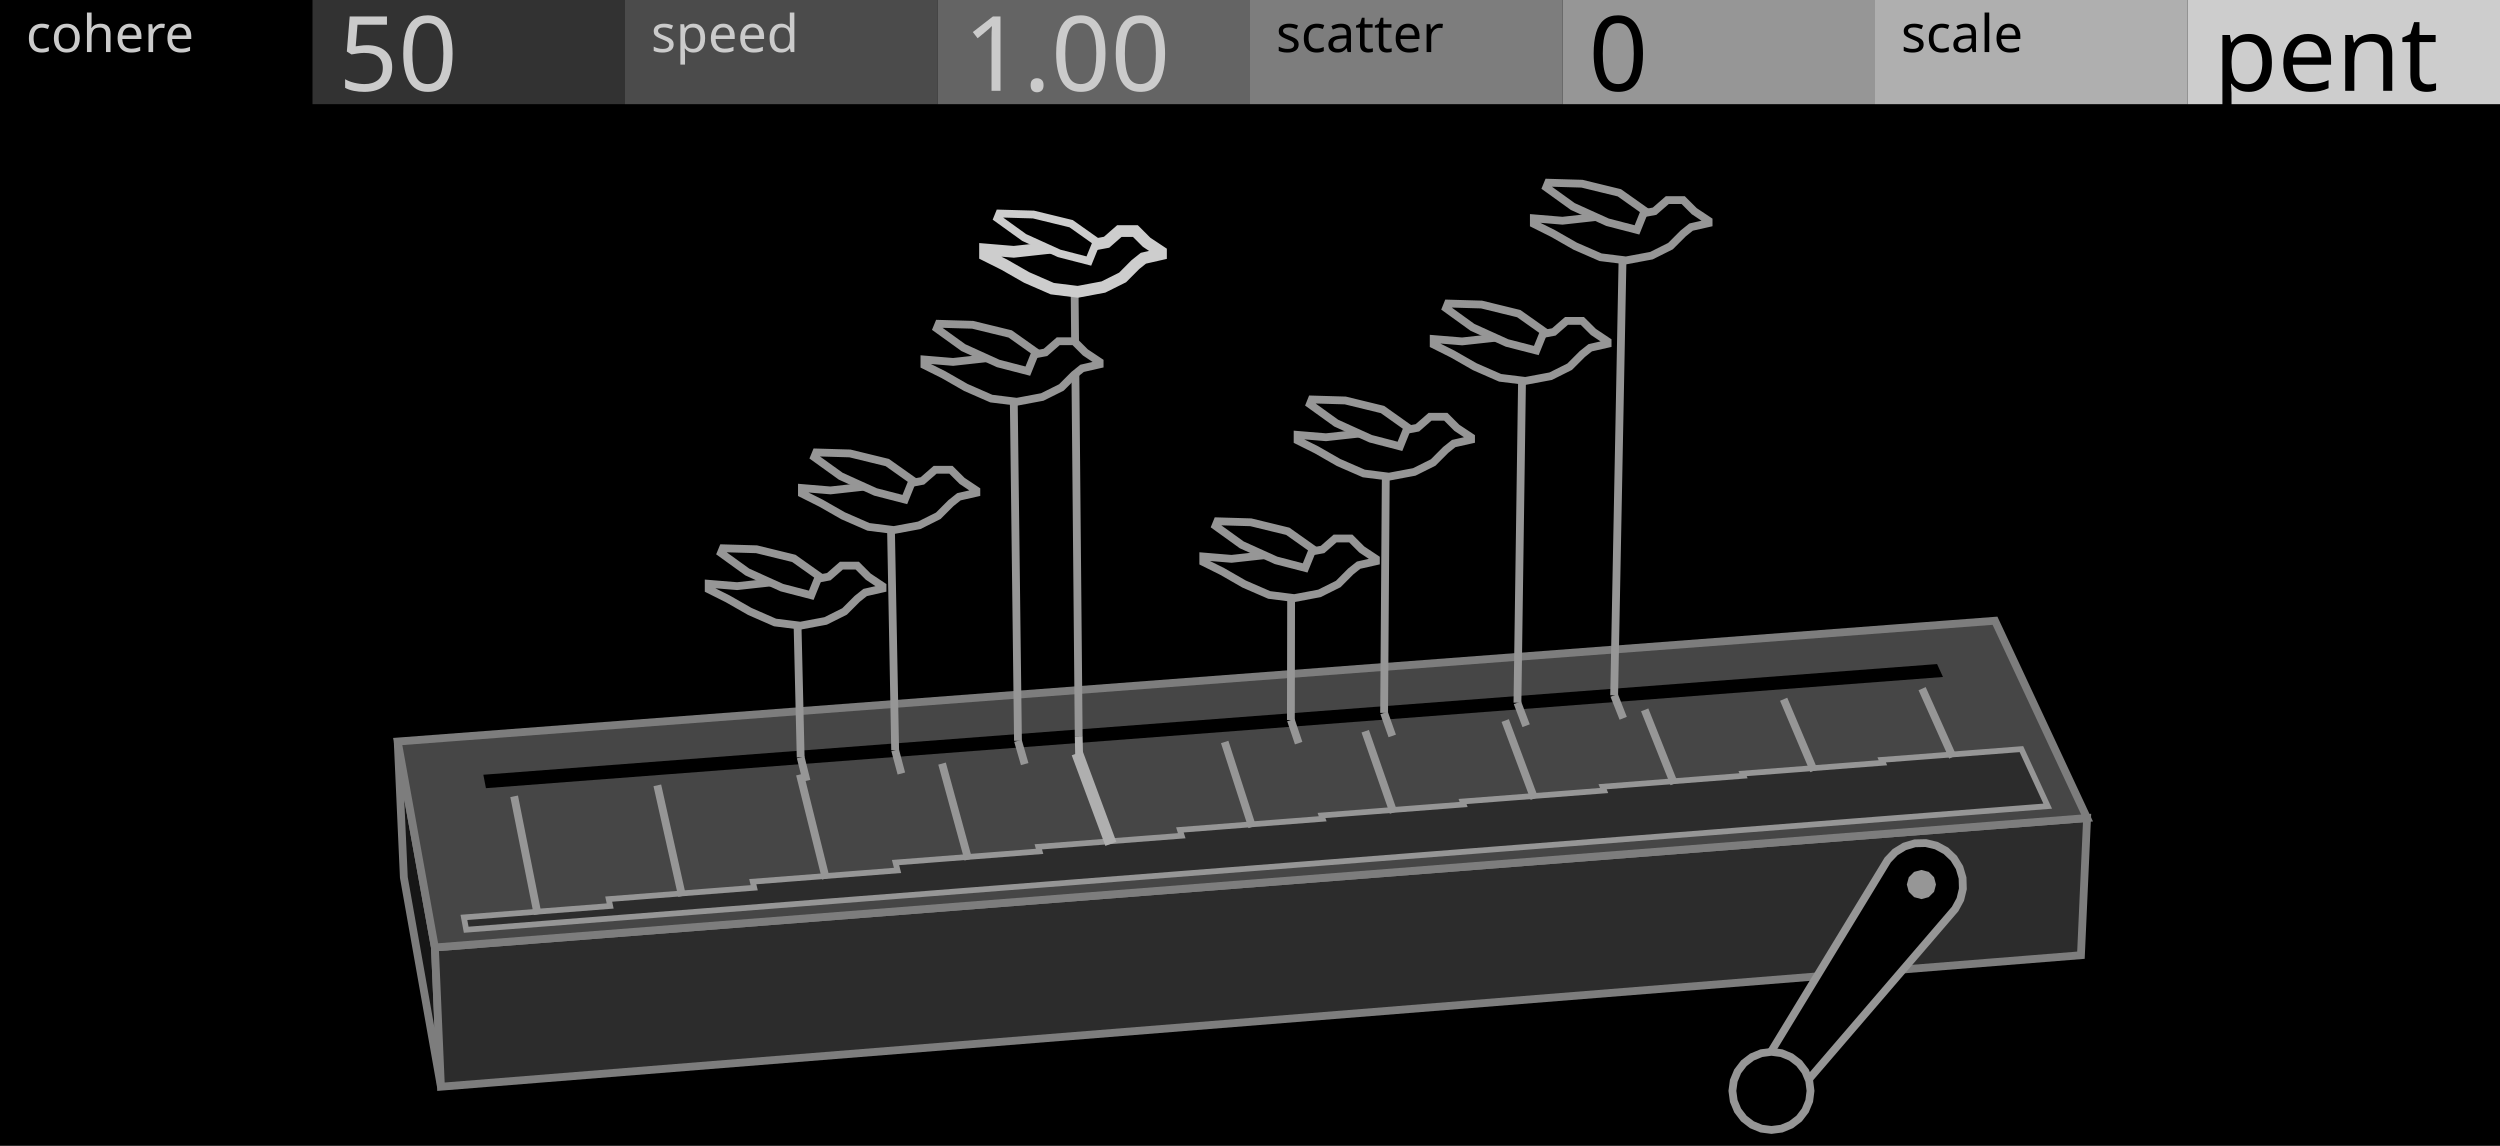
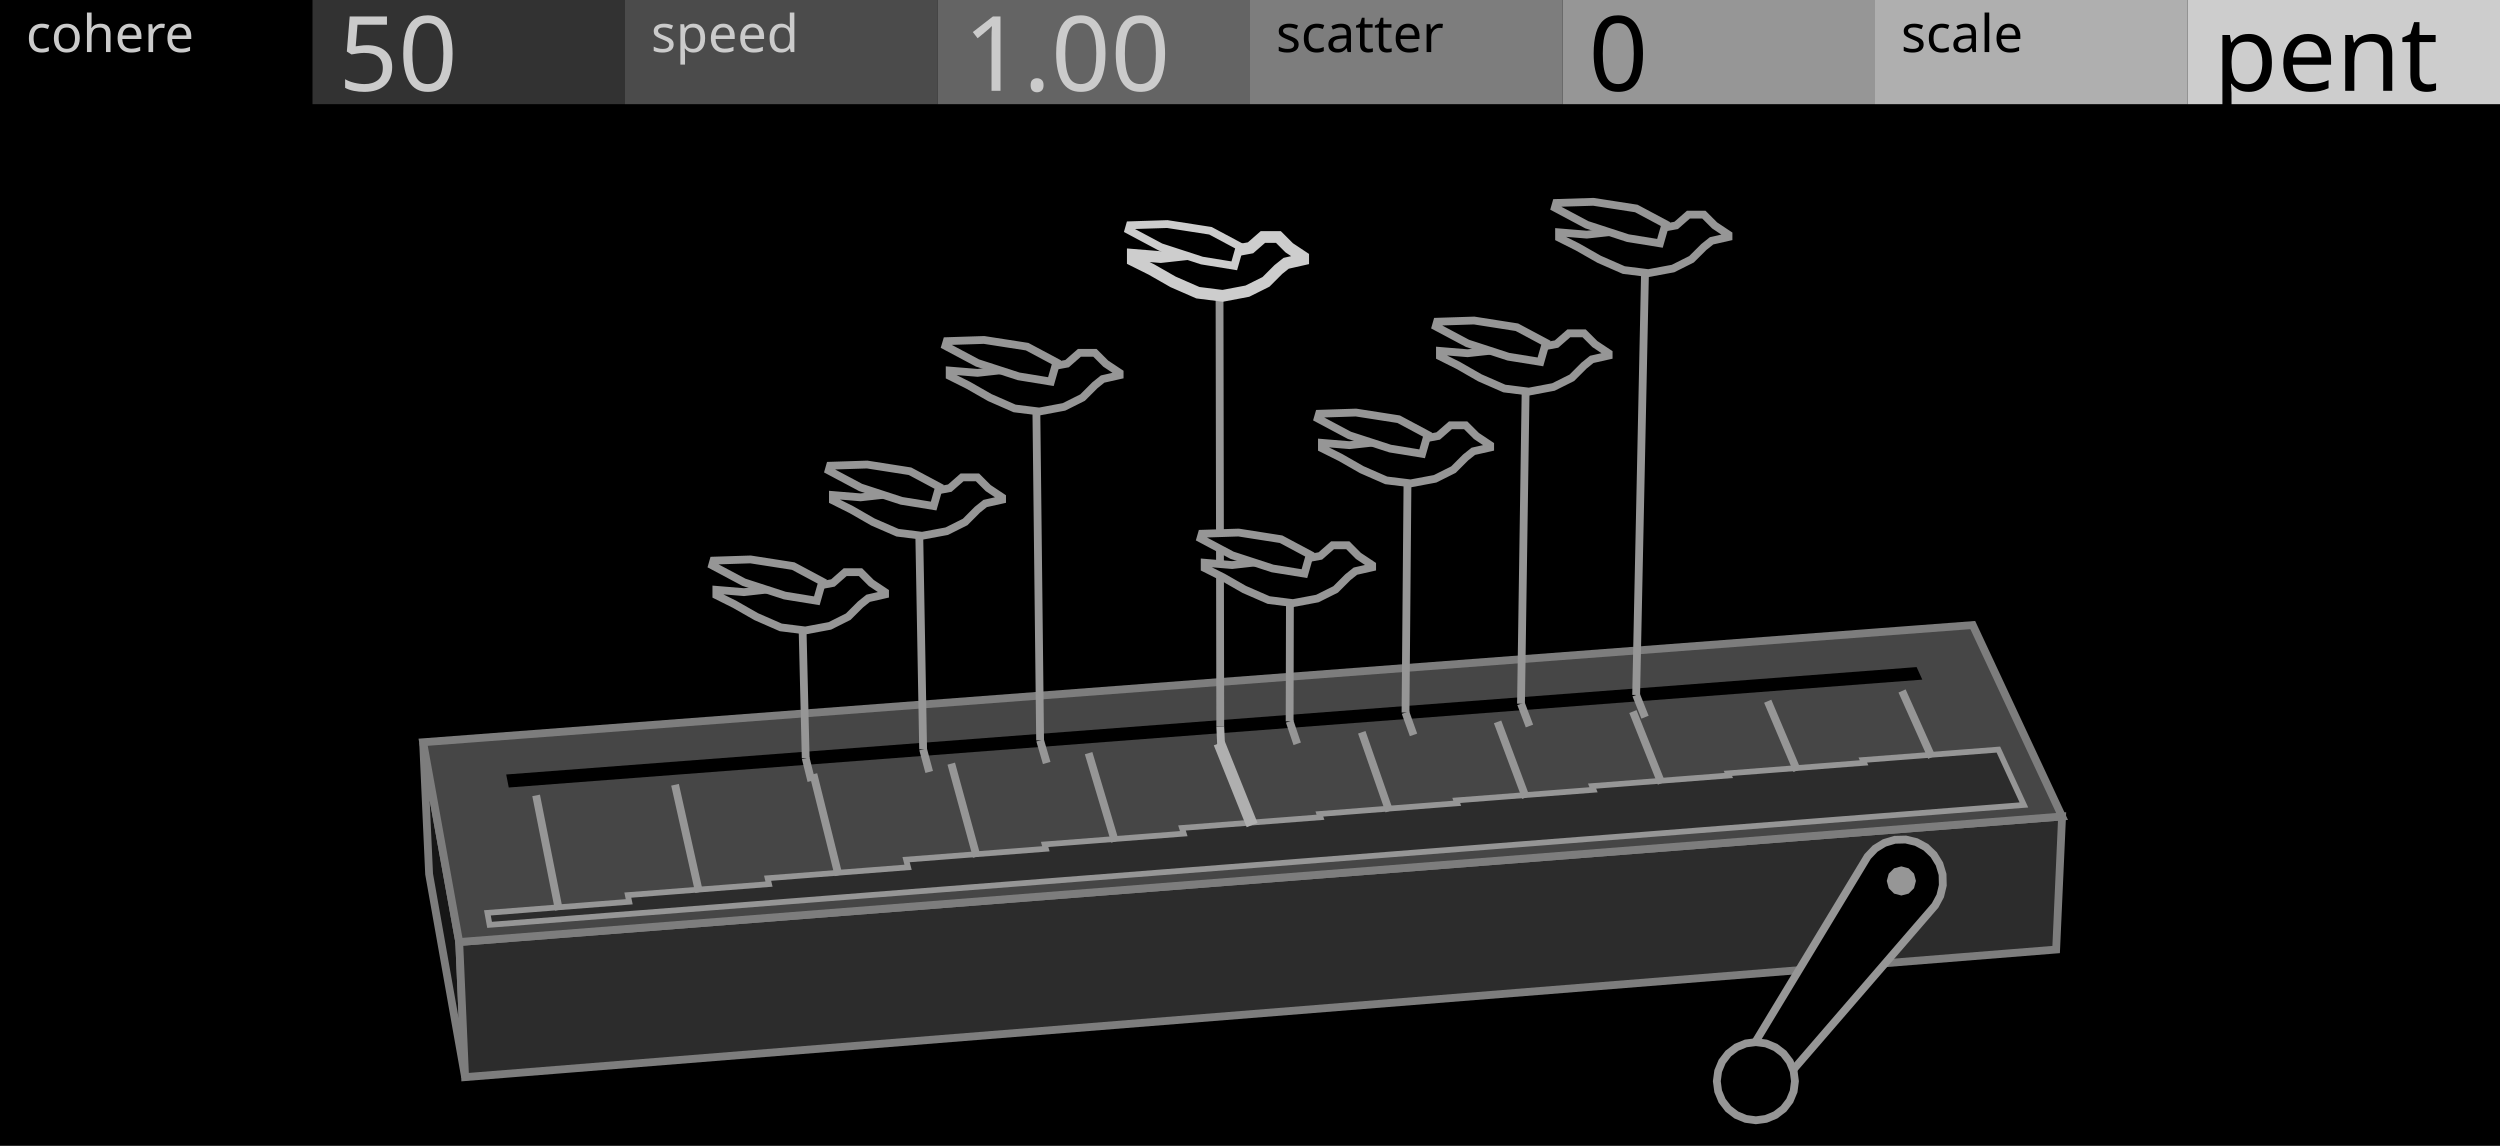
<svg xmlns="http://www.w3.org/2000/svg" width="480" height="220" viewBox="0 0 480 220">
  <g id="preview_canvas">
    <rect x="0" y="0" width="480" height="220" fill="#000000" stroke="none" />
  </g>
  <g id="preview_header">
    <rect x="0" y="0" width="60" height="20" fill="#000000" stroke="none" />
    <rect x="60" y="0" width="60" height="20" fill="#323232" stroke="none" />
    <rect x="120" y="0" width="60" height="20" fill="#4B4B4B" stroke="none" />
    <rect x="180" y="0" width="60" height="20" fill="#646464" stroke="none" />
    <rect x="240" y="0" width="60" height="20" fill="#7D7D7D" stroke="none" />
    <rect x="300" y="0" width="60" height="20" fill="#969696" stroke="none" />
    <rect x="360" y="0" width="60" height="20" fill="#AFAFAF" stroke="none" />
    <rect x="420" y="0" width="60" height="20" fill="#CDCDCD" stroke="none" />
    <text transform="matrix(1 0 0 1 5 10)" fill="#CBCBCB" stroke="none" font-family="UniversNextPro-Light" font-size="10px">cohere</text>
    <text transform="matrix(1 0 0 1 125 10)" fill="#CBCBCB" stroke="none" font-family="UniversNextPro-Light" font-size="10px">speed</text>
    <text transform="matrix(1 0 0 1 245 10)" fill="#000000" stroke="none" font-family="UniversNextPro-Light" font-size="10px">scatter</text>
    <text transform="matrix(1 0 0 1 365 10)" fill="#000000" stroke="none" font-family="UniversNextPro-Light" font-size="10px">scale</text>
    <text transform="matrix(1 0 0 1 65 17.44)" fill="#CBCBCB" stroke="none" font-family="UniversNextPro-Light" font-size="20px">50</text>
    <text transform="matrix(1 0 0 1 185 17.44)" fill="#CBCBCB" stroke="none" font-family="UniversNextPro-Light" font-size="20px">1.00</text>
    <text transform="matrix(1 0 0 1 305 17.44)" fill="#000000" stroke="none" font-family="UniversNextPro-Light" font-size="20px">0</text>
    <text transform="matrix(1 0 0 1 425 17.44)" fill="#000000" stroke="none" font-family="UniversNextPro-Light" font-size="20px">pent</text>
  </g>
-   <path d="M 83.5 181.91 L 76.36 142.37 L 77.54 168.48 L 84.66 208.65 Z" fill="#161616" stroke="#7D7D7D" stroke-width="1.5" />
-   <path d="M 83.5 181.91 L 400.72 157.06 L 399.54 183.4 L 84.66 208.65 Z" fill="#2C2C2C" stroke="#7D7D7D" stroke-width="1.5" />
-   <path d="M 83.5 181.91 L 400.72 157.06 L 383.04 119.18 L 76.36 142.37 Z" fill="#464646" stroke="#7D7D7D" stroke-width="1.5" />
-   <path d="M 93.3 151.33 L 373.05 129.98 L 371.92 127.5 L 92.8 148.75 Z" fill="#000000" stroke="none" stroke-width="0" />
-   <path d="M 89.51 178.51 L 393.16 154.78 L 388.11 143.83 L 361.28 145.9 L 361.52 146.45 L 334.58 148.53 L 334.75 148.95 L 307.7 151.05 L 307.99 151.78 L 280.81 153.89 L 281.02 154.46 L 253.73 156.57 L 253.95 157.21 L 226.54 159.34 L 226.89 160.46 L 199.35 162.59 L 199.6 163.46 L 171.94 165.61 L 172.33 167.12 L 144.53 169.28 L 144.81 170.45 L 116.87 172.63 L 117.15 173.95 L 89.07 176.14 Z" fill="#2C2C2C" stroke="#969696" stroke-width="1.1" />
-   <path d="M 103.96 175.4 L 99.45 152.74 L 97.98 153.04 L 102.49 175.69 Z" fill="#969696" stroke="none" stroke-width="0" />
-   <path d="M 131.69 171.88 L 126.94 150.62 L 125.47 150.95 L 130.23 172.21 Z" fill="#969696" stroke="none" stroke-width="0" />
-   <path d="M 159.3 168.52 L 154.32 148.51 L 152.86 148.88 L 157.84 168.88 Z" fill="#969696" stroke="none" stroke-width="0" />
-   <path d="M 186.64 164.83 L 181.6 146.41 L 180.15 146.81 L 185.2 165.23 Z" fill="#969696" stroke="none" stroke-width="0" />
-   <path d="M 214.34 161.63 L 207.88 144.23 L 205.77 145.02 L 212.23 162.41 Z" fill="#AFAFAF" stroke="none" stroke-width="0" />
-   <path d="M 241.13 158.54 L 235.85 142.23 L 234.43 142.69 L 239.7 159 Z" fill="#969696" stroke="none" stroke-width="0" />
-   <path d="M 268.27 155.76 L 262.83 140.15 L 261.41 140.64 L 266.85 156.25 Z" fill="#969696" stroke="none" stroke-width="0" />
-   <path d="M 295.3 153.06 L 289.7 138.08 L 288.3 138.61 L 293.89 153.58 Z" fill="#969696" stroke="none" stroke-width="0" />
-   <path d="M 322.13 150.21 L 316.48 136.02 L 315.08 136.57 L 320.74 150.76 Z" fill="#969696" stroke="none" stroke-width="0" />
-   <path d="M 348.96 147.68 L 343.15 133.96 L 341.77 134.55 L 347.58 148.26 Z" fill="#969696" stroke="none" stroke-width="0" />
-   <path d="M 375.61 145.03 L 369.73 131.92 L 368.36 132.53 L 374.24 145.65 Z" fill="#969696" stroke="none" stroke-width="0" />
-   <path d="M 362.44 165.12 L 363.88 163.61 L 365.66 162.52 L 367.66 161.92 L 369.75 161.87 L 371.78 162.36 L 373.61 163.35 L 375.13 164.79 L 376.22 166.57 L 376.81 168.57 L 376.87 170.66 L 376.38 172.69 L 375.38 174.53 L 343.36 211.8 L 336.89 207.1 Z" fill="#000000" stroke="#969696" stroke-width="1.5" />
-   <path d="M 371.71 169.83 L 371.34 171.23 L 370.31 172.25 L 368.91 172.63 L 367.51 172.25 L 366.49 171.23 L 366.11 169.83 L 366.49 168.43 L 367.51 167.4 L 368.91 167.03 L 370.31 167.4 L 371.34 168.43 Z" fill="#969696" stroke="none" stroke-width="0" />
-   <path d="M 347.62 209.45 L 347.37 211.39 L 346.62 213.2 L 345.43 214.76 L 343.87 215.95 L 342.06 216.7 L 340.12 216.95 L 338.18 216.7 L 336.37 215.95 L 334.82 214.76 L 333.63 213.2 L 332.88 211.39 L 332.62 209.45 L 332.88 207.51 L 333.63 205.7 L 334.82 204.15 L 336.37 202.96 L 338.18 202.21 L 340.12 201.95 L 342.06 202.21 L 343.87 202.96 L 345.43 204.15 L 346.62 205.7 L 347.37 207.51 Z" fill="#000000" stroke="#969696" stroke-width="1.5" />
-   <path d="M 153 145.6 L 154.13 150.09 L 155.58 149.73 L 154.46 145.23 Z" fill="#969696" stroke="none" stroke-width="0" />
-   <path d="M 154.48 145.4 L 153.81 117.08 L 152.31 117.11 L 152.98 145.43 Z" fill="#969696" stroke="none" stroke-width="0" />
-   <path d="M 171.14 144.22 L 172.34 148.71 L 173.78 148.32 L 172.59 143.84 Z" fill="#969696" stroke="none" stroke-width="0" />
-   <path d="M 172.62 144.02 L 171.76 98.71 L 170.27 98.74 L 171.12 144.05 Z" fill="#969696" stroke="none" stroke-width="0" />
-   <path d="M 194.73 142.44 L 196.02 146.91 L 197.46 146.5 L 196.17 142.03 Z" fill="#969696" stroke="none" stroke-width="0" />
-   <path d="M 196.2 142.23 L 195.36 74.07 L 193.86 74.09 L 194.7 142.24 Z" fill="#969696" stroke="none" stroke-width="0" />
-   <path d="M 206.36 141.36 L 206.46 145.92 L 207.96 145.89 L 207.86 141.33 Z" fill="#AFAFAF" stroke="none" stroke-width="0" />
-   <path d="M 207.86 141.34 L 207.07 54.95 L 205.57 54.97 L 206.36 141.35 Z" fill="#969696" stroke="none" stroke-width="0" />
-   <path d="M 247.14 138.48 L 248.63 142.92 L 250.05 142.44 L 248.56 138 Z" fill="#969696" stroke="none" stroke-width="0" />
-   <path d="M 248.6 138.24 L 248.65 111.83 L 247.15 111.82 L 247.1 138.24 Z" fill="#969696" stroke="none" stroke-width="0" />
-   <path d="M 265.04 137.13 L 266.6 141.55 L 268.02 141.05 L 266.45 136.63 Z" fill="#969696" stroke="none" stroke-width="0" />
-   <path d="M 266.5 136.88 L 266.84 88.5 L 265.34 88.49 L 265 136.87 Z" fill="#969696" stroke="none" stroke-width="0" />
-   <path d="M 290.65 135.19 L 292.31 139.6 L 293.72 139.07 L 292.05 134.66 Z" fill="#969696" stroke="none" stroke-width="0" />
-   <path d="M 292.1 134.93 L 293.02 70.12 L 291.52 70.1 L 290.6 134.91 Z" fill="#969696" stroke="none" stroke-width="0" />
-   <path d="M 309.22 133.78 L 310.96 138.19 L 312.35 137.63 L 310.62 133.23 Z" fill="#969696" stroke="none" stroke-width="0" />
-   <path d="M 310.67 133.52 L 312.33 46.97 L 310.83 46.94 L 309.17 133.49 Z" fill="#969696" stroke="none" stroke-width="0" />
-   <path d="M 169.44 112.54 L 169.44 113 L 166.11 113.76 L 164.59 114.97 L 162.16 117.4 L 158.52 119.22 L 153.67 120.13 L 148.81 119.52 L 143.96 117.4 L 139.71 114.97 L 136.07 113.15 L 136.07 112.09 L 141.53 112.54 L 146.99 111.94 L 152.45 111.33 L 156.7 111.18 L 159.13 110.72 L 161.55 108.6 L 164.59 108.6 L 166.71 110.72 Z" fill="#000000" stroke="#969696" stroke-width="1.5" />
-   <path d="M 155.76 114.29 L 150.13 112.83 L 143.49 109.83 L 138.42 106.17 L 138.79 105.27 L 145.26 105.46 L 152.41 107.21 L 157.24 110.63 Z" fill="#000000" stroke="#969696" stroke-width="1.5" />
-   <path d="M 187.46 94.16 L 187.46 94.62 L 184.11 95.38 L 182.58 96.6 L 180.15 99.03 L 176.5 100.86 L 171.62 101.77 L 166.75 101.16 L 161.88 99.03 L 157.62 96.6 L 153.97 94.77 L 153.97 93.7 L 159.45 94.16 L 164.93 93.55 L 170.41 92.94 L 174.67 92.79 L 177.1 92.33 L 179.54 90.2 L 182.58 90.2 L 184.72 92.33 Z" fill="#000000" stroke="#969696" stroke-width="1.5" />
-   <path d="M 173.73 95.91 L 168.08 94.45 L 161.42 91.43 L 156.33 87.77 L 156.7 86.87 L 163.19 87.06 L 170.36 88.81 L 175.21 92.24 Z" fill="#000000" stroke="#969696" stroke-width="1.5" />
-   <path d="M 211.13 69.49 L 211.13 69.95 L 207.76 70.72 L 206.24 71.94 L 203.79 74.39 L 200.12 76.22 L 195.23 77.14 L 190.33 76.53 L 185.44 74.39 L 181.16 71.94 L 177.49 70.11 L 177.49 69.03 L 182.99 69.49 L 188.5 68.88 L 194 68.27 L 198.28 68.12 L 200.73 67.66 L 203.18 65.52 L 206.24 65.52 L 208.38 67.66 Z" fill="#000000" stroke="#969696" stroke-width="1.5" />
-   <path d="M 197.34 71.26 L 191.66 69.79 L 184.97 66.75 L 179.86 63.07 L 180.23 62.17 L 186.75 62.36 L 193.96 64.12 L 198.83 67.57 Z" fill="#000000" stroke="#969696" stroke-width="1.5" />
-   <path d="M 222.91 48.35 L 222.91 48.81 L 219.53 49.58 L 217.99 50.81 L 215.54 53.27 L 211.85 55.11 L 206.94 56.03 L 202.03 55.42 L 197.11 53.27 L 192.81 50.81 L 189.13 48.97 L 189.13 47.89 L 194.65 48.35 L 200.18 47.74 L 205.71 47.13 L 210.01 46.97 L 212.47 46.51 L 214.92 44.36 L 217.99 44.36 L 220.14 46.51 Z" fill="#000000" stroke="#CDCDCD" stroke-width="2.25" />
-   <path d="M 209.06 50.12 L 203.36 48.65 L 196.64 45.6 L 191.51 41.91 L 191.88 41 L 198.43 41.19 L 205.66 42.95 L 210.56 46.42 Z" fill="#000000" stroke="#CDCDCD" stroke-width="1.5" />
-   <path d="M 264.17 107.3 L 264.17 107.76 L 260.86 108.51 L 259.35 109.71 L 256.94 112.13 L 253.33 113.93 L 248.51 114.84 L 243.69 114.23 L 238.86 112.13 L 234.65 109.71 L 231.03 107.91 L 231.03 106.85 L 236.45 107.3 L 241.88 106.7 L 247.3 106.1 L 251.52 105.95 L 253.93 105.5 L 256.34 103.39 L 259.35 103.39 L 261.46 105.5 Z" fill="#000000" stroke="#969696" stroke-width="1.5" />
-   <path d="M 250.59 109.04 L 245 107.59 L 238.41 104.61 L 233.37 100.98 L 233.73 100.09 L 240.16 100.28 L 247.26 102.01 L 252.06 105.41 Z" fill="#000000" stroke="#969696" stroke-width="1.5" />
-   <path d="M 282.44 83.95 L 282.44 84.41 L 279.11 85.16 L 277.59 86.37 L 275.17 88.8 L 271.54 90.61 L 266.69 91.52 L 261.85 90.91 L 257.01 88.8 L 252.77 86.37 L 249.14 84.56 L 249.14 83.5 L 254.59 83.95 L 260.03 83.35 L 265.48 82.74 L 269.72 82.59 L 272.14 82.14 L 274.57 80.02 L 277.59 80.02 L 279.71 82.14 Z" fill="#000000" stroke="#969696" stroke-width="1.5" />
-   <path d="M 268.79 85.7 L 263.17 84.24 L 256.55 81.24 L 251.49 77.6 L 251.85 76.7 L 258.3 76.89 L 265.44 78.63 L 270.26 82.05 Z" fill="#000000" stroke="#969696" stroke-width="1.5" />
-   <path d="M 308.66 65.55 L 308.66 66.01 L 305.32 66.77 L 303.8 67.98 L 301.37 70.41 L 297.73 72.23 L 292.87 73.14 L 288.02 72.54 L 283.16 70.41 L 278.91 67.98 L 275.27 66.16 L 275.27 65.1 L 280.73 65.55 L 286.2 64.95 L 291.66 64.34 L 295.91 64.19 L 298.34 63.73 L 300.77 61.61 L 303.8 61.61 L 305.93 63.73 Z" fill="#000000" stroke="#969696" stroke-width="1.5" />
-   <path d="M 294.97 67.3 L 289.34 65.85 L 282.7 62.84 L 277.63 59.18 L 277.99 58.28 L 284.46 58.47 L 291.61 60.22 L 296.45 63.64 Z" fill="#000000" stroke="#969696" stroke-width="1.5" />
-   <path d="M 328.05 42.38 L 328.05 42.84 L 324.69 43.6 L 323.17 44.82 L 320.73 47.26 L 317.07 49.09 L 312.19 50 L 307.31 49.39 L 302.43 47.26 L 298.16 44.82 L 294.5 42.99 L 294.5 41.92 L 299.99 42.38 L 305.48 41.77 L 310.97 41.16 L 315.24 41.01 L 317.68 40.55 L 320.12 38.42 L 323.17 38.42 L 325.3 40.55 Z" fill="#000000" stroke="#969696" stroke-width="1.5" />
-   <path d="M 314.3 44.14 L 308.64 42.67 L 301.97 39.65 L 296.87 35.98 L 297.24 35.08 L 303.74 35.27 L 310.92 37.02 L 315.78 40.46 Z" fill="#000000" stroke="#969696" stroke-width="1.5" />
+   <path d="M 88.17 180.87 L 81.24 142.51 L 82.39 167.83 L 89.3 206.81 Z" fill="#161616" stroke="#7D7D7D" stroke-width="1.5" />
+   <path d="M 88.17 180.87 L 395.92 156.76 L 394.78 182.31 L 89.3 206.81 Z" fill="#2C2C2C" stroke="#7D7D7D" stroke-width="1.5" />
+   <path d="M 88.17 180.87 L 395.92 156.76 L 378.77 120.01 L 81.24 142.51 Z" fill="#464646" stroke="#7D7D7D" stroke-width="1.5" />
+   <path d="M 97.68 151.2 L 369.08 130.49 L 367.99 128.08 L 97.19 148.7 Z" fill="#000000" stroke="none" stroke-width="0" />
+   <path d="M 94 177.57 L 388.59 154.55 L 383.69 143.92 L 357.66 145.93 L 357.9 146.46 L 331.76 148.49 L 331.93 148.89 L 305.68 150.93 L 305.96 151.64 L 279.6 153.68 L 279.79 154.23 L 253.32 156.29 L 253.53 156.91 L 226.94 158.97 L 227.28 160.06 L 200.57 162.13 L 200.81 162.97 L 173.97 165.05 L 174.35 166.52 L 147.38 168.62 L 147.65 169.75 L 120.54 171.86 L 120.81 173.14 L 93.58 175.27 Z" fill="#2C2C2C" stroke="#969696" stroke-width="1.1" />
+   <path d="M 108.04 174.55 L 103.67 152.57 L 102.2 152.86 L 106.57 174.84 Z" fill="#969696" stroke="none" stroke-width="0" />
+   <path d="M 134.95 171.13 L 130.34 150.51 L 128.87 150.84 L 133.49 171.46 Z" fill="#969696" stroke="none" stroke-width="0" />
+   <path d="M 161.73 167.87 L 156.9 148.46 L 155.44 148.82 L 160.27 168.23 Z" fill="#969696" stroke="none" stroke-width="0" />
+   <path d="M 188.26 164.29 L 183.36 146.42 L 181.92 146.82 L 186.81 164.69 Z" fill="#969696" stroke="none" stroke-width="0" />
+   <path d="M 214.8 161.36 L 209.73 144.39 L 208.29 144.82 L 213.36 161.79 Z" fill="#969696" stroke="none" stroke-width="0" />
+   <path d="M 241.45 158 L 235.14 142.27 L 233.05 143.11 L 239.36 158.83 Z" fill="#AFAFAF" stroke="none" stroke-width="0" />
+   <path d="M 267.44 155.49 L 262.17 140.35 L 260.75 140.84 L 266.03 155.98 Z" fill="#969696" stroke="none" stroke-width="0" />
+   <path d="M 293.67 152.87 L 288.24 138.34 L 286.83 138.86 L 292.26 153.39 Z" fill="#969696" stroke="none" stroke-width="0" />
+   <path d="M 319.7 150.1 L 314.21 136.34 L 312.82 136.89 L 318.31 150.66 Z" fill="#969696" stroke="none" stroke-width="0" />
+   <path d="M 345.73 147.65 L 340.09 134.34 L 338.71 134.93 L 344.35 148.23 Z" fill="#969696" stroke="none" stroke-width="0" />
+   <path d="M 371.58 145.08 L 365.88 132.36 L 364.51 132.97 L 370.21 145.7 Z" fill="#969696" stroke="none" stroke-width="0" />
+   <path d="M 358.59 164.44 L 360.03 162.93 L 361.81 161.84 L 363.81 161.24 L 365.9 161.19 L 367.93 161.68 L 369.77 162.67 L 371.28 164.11 L 372.37 165.89 L 372.97 167.89 L 373.02 169.98 L 372.53 172.01 L 371.54 173.85 L 340.37 209.94 L 333.9 205.24 Z" fill="#000000" stroke="#969696" stroke-width="1.5" />
+   <path d="M 367.86 169.14 L 367.49 170.54 L 366.46 171.57 L 365.06 171.94 L 363.66 171.57 L 362.64 170.54 L 362.26 169.14 L 362.64 167.74 L 363.66 166.72 L 365.06 166.34 L 366.46 166.72 L 367.49 167.74 Z" fill="#969696" stroke="none" stroke-width="0" />
+   <path d="M 344.63 207.59 L 344.38 209.53 L 343.63 211.34 L 342.44 212.89 L 340.88 214.08 L 339.07 214.83 L 337.13 215.09 L 335.19 214.83 L 333.38 214.08 L 331.83 212.89 L 330.64 211.34 L 329.89 209.53 L 329.63 207.59 L 329.89 205.65 L 330.64 203.84 L 331.83 202.28 L 333.38 201.09 L 335.19 200.34 L 337.13 200.09 L 339.07 200.34 L 340.88 201.09 L 342.44 202.28 L 343.63 203.84 L 344.38 205.65 Z" fill="#000000" stroke="#969696" stroke-width="1.5" />
+   <path d="M 153.97 145.76 L 155.05 150.13 L 156.51 149.77 L 155.42 145.4 Z" fill="#969696" stroke="none" stroke-width="0" />
+   <path d="M 155.44 145.57 L 154.78 118.09 L 153.28 118.13 L 153.95 145.6 Z" fill="#969696" stroke="none" stroke-width="0" />
+   <path d="M 176.51 144.06 L 177.68 148.41 L 179.13 148.02 L 177.96 143.67 Z" fill="#969696" stroke="none" stroke-width="0" />
+   <path d="M 177.99 143.85 L 177.2 99.91 L 175.7 99.93 L 176.49 143.88 Z" fill="#969696" stroke="none" stroke-width="0" />
+   <path d="M 198.98 142.36 L 200.24 146.7 L 201.69 146.28 L 200.42 141.94 Z" fill="#969696" stroke="none" stroke-width="0" />
+   <path d="M 200.45 142.14 L 199.7 76.04 L 198.2 76.05 L 198.95 142.16 Z" fill="#969696" stroke="none" stroke-width="0" />
+   <path d="M 233.54 139.55 L 233.74 143.96 L 235.24 143.89 L 235.04 139.48 Z" fill="#AFAFAF" stroke="none" stroke-width="0" />
+   <path d="M 235.04 139.52 L 234.9 55.82 L 233.4 55.82 L 233.54 139.52 Z" fill="#969696" stroke="none" stroke-width="0" />
+   <path d="M 246.9 138.74 L 248.35 143.05 L 249.77 142.57 L 248.32 138.26 Z" fill="#969696" stroke="none" stroke-width="0" />
+   <path d="M 248.36 138.5 L 248.42 112.88 L 246.92 112.87 L 246.86 138.5 Z" fill="#969696" stroke="none" stroke-width="0" />
+   <path d="M 269.15 137.06 L 270.69 141.35 L 272.1 140.85 L 270.56 136.55 Z" fill="#969696" stroke="none" stroke-width="0" />
+   <path d="M 270.61 136.81 L 271.01 89.89 L 269.51 89.87 L 269.11 136.8 Z" fill="#969696" stroke="none" stroke-width="0" />
+   <path d="M 291.33 135.38 L 292.95 139.66 L 294.36 139.13 L 292.74 134.85 Z" fill="#969696" stroke="none" stroke-width="0" />
+   <path d="M 292.78 135.13 L 293.71 72.25 L 292.21 72.23 L 291.28 135.1 Z" fill="#969696" stroke="none" stroke-width="0" />
+   <path d="M 313.44 133.71 L 315.15 137.98 L 316.54 137.42 L 314.84 133.15 Z" fill="#969696" stroke="none" stroke-width="0" />
+   <path d="M 314.89 133.45 L 316.65 49.5 L 315.15 49.47 L 313.39 133.42 Z" fill="#969696" stroke="none" stroke-width="0" />
+   <path d="M 169.93 113.69 L 169.93 114.13 L 166.69 114.87 L 165.22 116.05 L 162.86 118.4 L 159.33 120.17 L 154.62 121.05 L 149.91 120.46 L 145.2 118.4 L 141.08 116.05 L 137.54 114.28 L 137.54 113.25 L 142.84 113.69 L 148.14 113.1 L 153.44 112.51 L 157.56 112.37 L 159.92 111.93 L 162.27 109.86 L 165.22 109.86 L 167.28 111.93 Z" fill="#000000" stroke="#969696" stroke-width="1.5" />
+   <path d="M 156.83 115.35 L 150.68 114.35 L 142.84 111.8 L 136.73 108.55 L 136.99 107.64 L 144.1 107.41 L 152.3 108.69 L 157.88 111.67 Z" fill="#000000" stroke="#969696" stroke-width="1.5" />
+   <path d="M 192.4 95.49 L 192.4 95.94 L 189.15 96.67 L 187.67 97.85 L 185.31 100.22 L 181.77 101.99 L 177.04 102.87 L 172.32 102.28 L 167.59 100.22 L 163.46 97.85 L 159.92 96.08 L 159.92 95.05 L 165.23 95.49 L 170.55 94.9 L 175.86 94.31 L 180 94.16 L 182.36 93.72 L 184.72 91.65 L 187.67 91.65 L 189.74 93.72 Z" fill="#000000" stroke="#969696" stroke-width="1.5" />
+   <path d="M 179.26 97.16 L 173.09 96.16 L 165.23 93.59 L 159.1 90.33 L 159.36 89.42 L 166.49 89.19 L 174.72 90.48 L 180.32 93.47 Z" fill="#000000" stroke="#969696" stroke-width="1.5" />
+   <path d="M 214.97 71.59 L 214.97 72.04 L 211.7 72.78 L 210.22 73.97 L 207.85 76.34 L 204.29 78.12 L 199.54 79.01 L 194.8 78.42 L 190.05 76.34 L 185.9 73.97 L 182.34 72.19 L 182.34 71.15 L 187.68 71.59 L 193.02 71 L 198.36 70.41 L 202.51 70.26 L 204.88 69.82 L 207.25 67.74 L 210.22 67.74 L 212.3 69.82 Z" fill="#000000" stroke="#969696" stroke-width="1.5" />
+   <path d="M 201.77 73.27 L 195.58 72.26 L 187.67 69.69 L 181.51 66.41 L 181.78 65.5 L 188.94 65.27 L 197.21 66.56 L 202.83 69.56 Z" fill="#000000" stroke="#969696" stroke-width="1.5" />
+   <path d="M 250.21 49.36 L 250.21 49.81 L 246.94 50.55 L 245.45 51.74 L 243.07 54.12 L 239.5 55.9 L 234.75 56.8 L 229.99 56.2 L 225.23 54.12 L 221.07 51.74 L 217.5 49.96 L 217.5 48.92 L 222.85 49.36 L 228.2 48.77 L 233.56 48.17 L 237.72 48.02 L 240.1 47.58 L 242.48 45.5 L 245.45 45.5 L 247.53 47.58 Z" fill="#000000" stroke="#CDCDCD" stroke-width="2.25" />
+   <path d="M 236.98 51.04 L 230.77 50.03 L 222.85 47.45 L 216.68 44.16 L 216.94 43.25 L 224.12 43.02 L 232.41 44.31 L 238.04 47.32 Z" fill="#000000" stroke="#CDCDCD" stroke-width="1.5" />
+   <path d="M 263.45 108.49 L 263.45 108.93 L 260.24 109.66 L 258.78 110.83 L 256.44 113.17 L 252.93 114.92 L 248.25 115.8 L 243.58 115.21 L 238.9 113.17 L 234.81 110.83 L 231.3 109.07 L 231.3 108.05 L 236.56 108.49 L 241.82 107.9 L 247.08 107.32 L 251.18 107.17 L 253.51 106.74 L 255.85 104.69 L 258.78 104.69 L 260.82 106.74 Z" fill="#000000" stroke="#969696" stroke-width="1.5" />
+   <path d="M 250.45 110.14 L 244.34 109.15 L 236.56 106.61 L 230.49 103.38 L 230.75 102.48 L 237.81 102.25 L 245.96 103.53 L 251.49 106.48 Z" fill="#000000" stroke="#969696" stroke-width="1.5" />
+   <path d="M 286.11 85.47 L 286.11 85.92 L 282.88 86.65 L 281.41 87.82 L 279.06 90.17 L 275.54 91.93 L 270.84 92.81 L 266.15 92.23 L 261.45 90.17 L 257.34 87.82 L 253.81 86.06 L 253.81 85.03 L 259.1 85.47 L 264.38 84.89 L 269.67 84.3 L 273.78 84.15 L 276.13 83.71 L 278.48 81.66 L 281.41 81.66 L 283.47 83.71 Z" fill="#000000" stroke="#969696" stroke-width="1.5" />
+   <path d="M 273.05 87.13 L 266.92 86.13 L 259.1 83.59 L 253 80.34 L 253.26 79.44 L 260.35 79.21 L 268.54 80.49 L 274.1 83.46 Z" fill="#000000" stroke="#969696" stroke-width="1.5" />
+   <path d="M 308.86 67.82 L 308.86 68.27 L 305.62 69 L 304.15 70.18 L 301.79 72.54 L 298.26 74.3 L 293.55 75.19 L 288.84 74.6 L 284.13 72.54 L 280.01 70.18 L 276.47 68.41 L 276.47 67.38 L 281.77 67.82 L 287.07 67.24 L 292.37 66.65 L 296.49 66.5 L 298.85 66.06 L 301.21 64 L 304.15 64 L 306.21 66.06 Z" fill="#000000" stroke="#969696" stroke-width="1.5" />
+   <path d="M 295.76 69.48 L 289.61 68.49 L 281.77 65.93 L 275.66 62.68 L 275.92 61.77 L 283.03 61.54 L 291.24 62.83 L 296.81 65.8 Z" fill="#000000" stroke="#969696" stroke-width="1.5" />
+   <path d="M 331.87 45.05 L 331.87 45.5 L 328.62 46.24 L 327.14 47.42 L 324.77 49.78 L 321.22 51.56 L 316.49 52.44 L 311.76 51.85 L 307.03 49.78 L 302.89 47.42 L 299.34 45.64 L 299.34 44.61 L 304.67 45.05 L 309.99 44.46 L 315.31 43.87 L 319.45 43.72 L 321.82 43.28 L 324.18 41.21 L 327.14 41.21 L 329.21 43.28 Z" fill="#000000" stroke="#969696" stroke-width="1.5" />
+   <path d="M 318.71 46.72 L 312.54 45.72 L 304.66 43.15 L 298.53 39.88 L 298.79 38.97 L 305.93 38.75 L 314.17 40.03 L 319.77 43.02 Z" fill="#000000" stroke="#969696" stroke-width="1.5" />
</svg>
